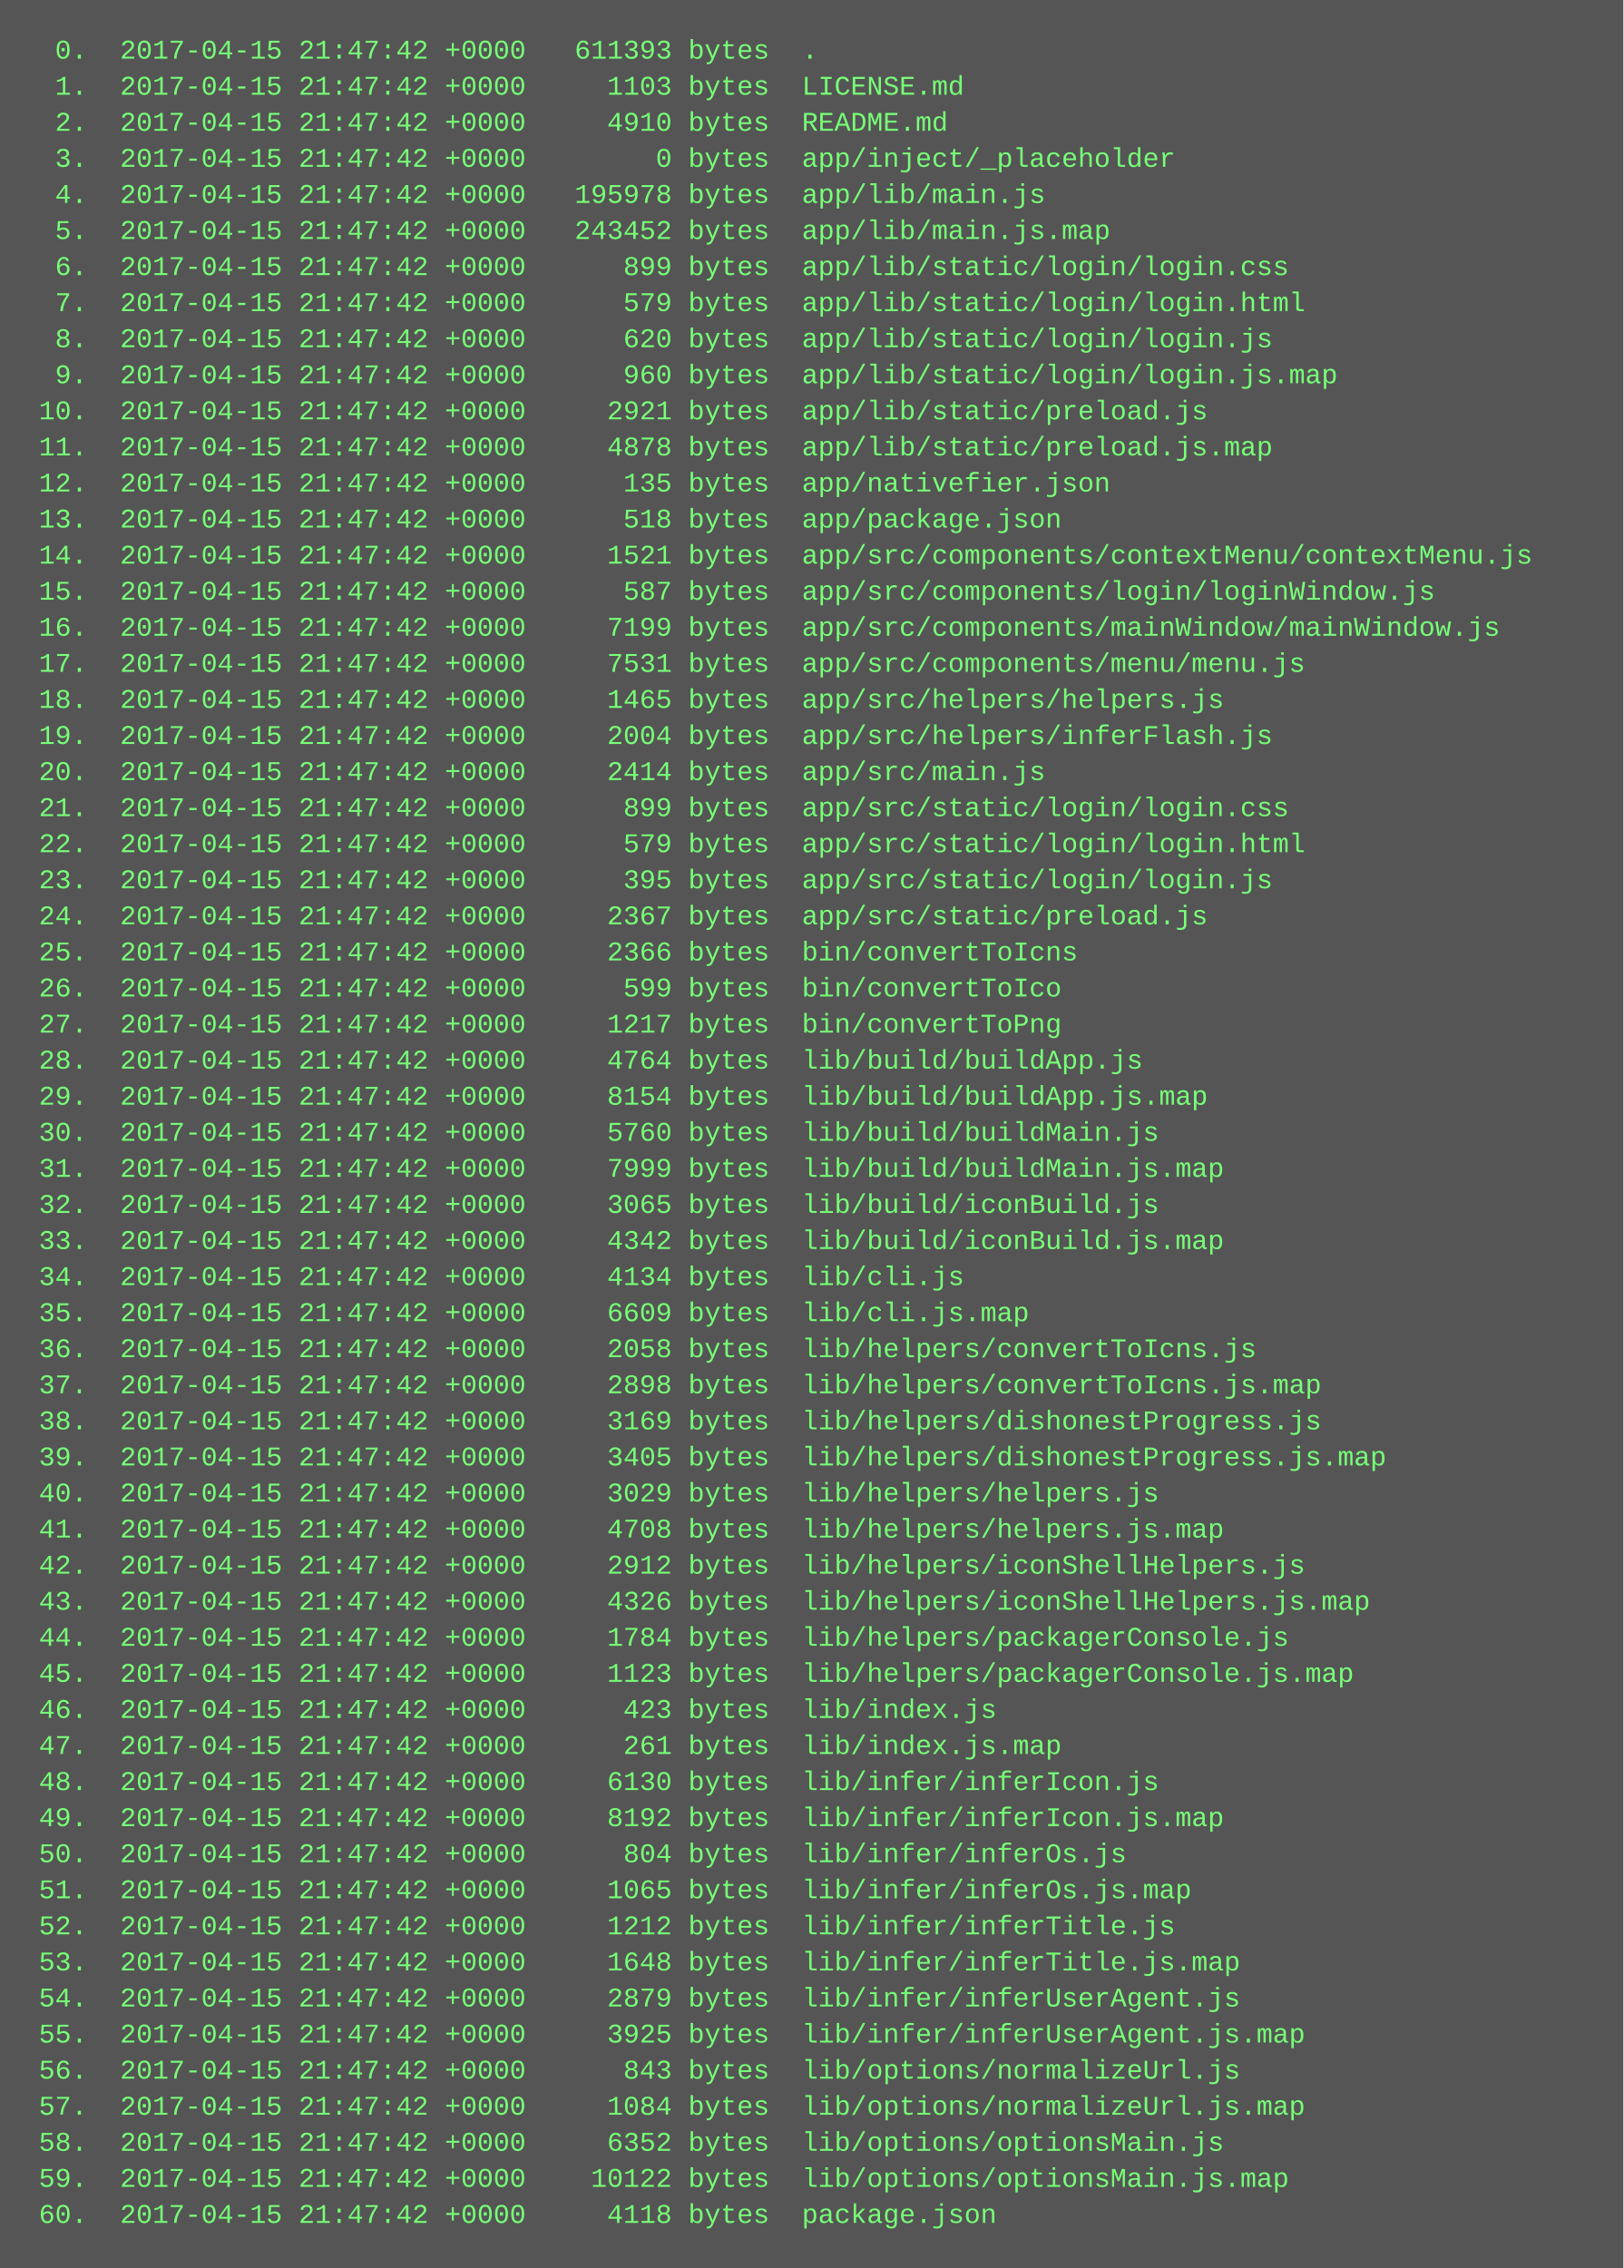
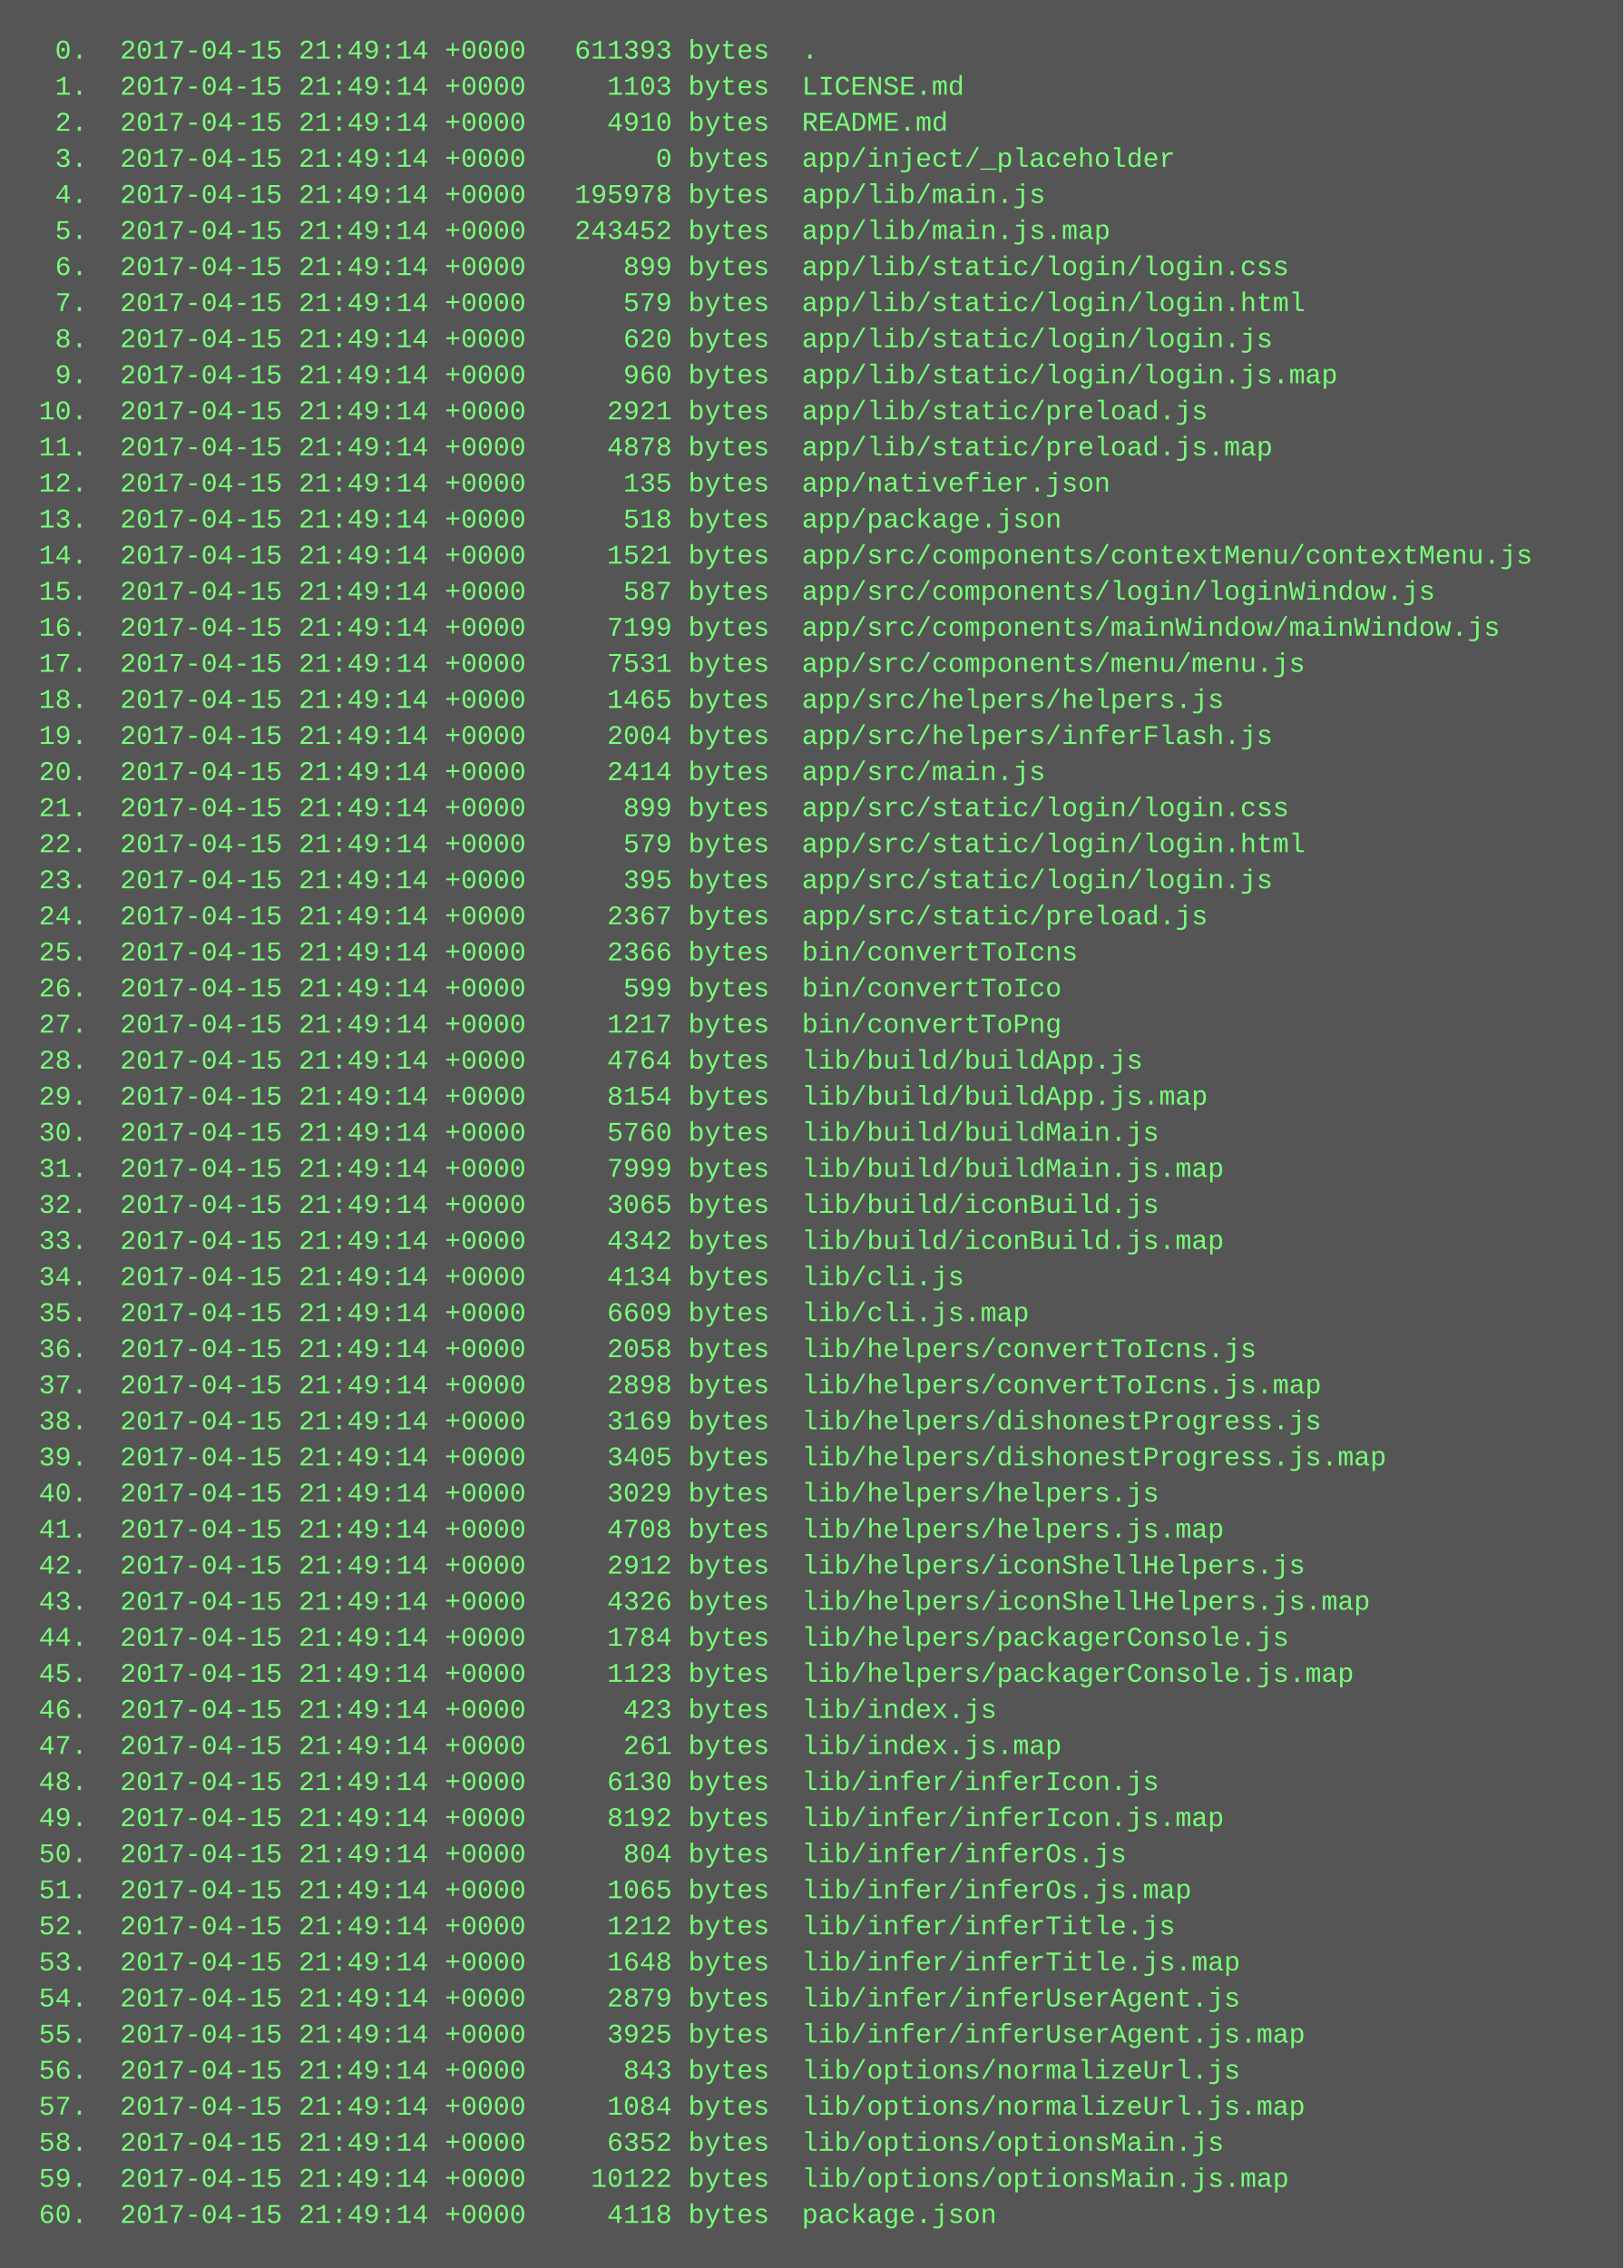
<svg xmlns="http://www.w3.org/2000/svg" height="1006" width="720">
  <rect height="1006" fill="#555" width="720" />
  <text fill="#7f7" font-family="Courier New" font-size="12" xml:space="preserve">
-     <tspan x="10" y="26">  0.  2017-04-15 21:47:42 +0000   611393 bytes  .</tspan>
-     <tspan x="10" y="42">  1.  2017-04-15 21:47:42 +0000     1103 bytes  LICENSE.md</tspan>
-     <tspan x="10" y="58">  2.  2017-04-15 21:47:42 +0000     4910 bytes  README.md</tspan>
-     <tspan x="10" y="74">  3.  2017-04-15 21:47:42 +0000        0 bytes  app/inject/_placeholder</tspan>
-     <tspan x="10" y="90">  4.  2017-04-15 21:47:42 +0000   195978 bytes  app/lib/main.js</tspan>
-     <tspan x="10" y="106">  5.  2017-04-15 21:47:42 +0000   243452 bytes  app/lib/main.js.map</tspan>
-     <tspan x="10" y="122">  6.  2017-04-15 21:47:42 +0000      899 bytes  app/lib/static/login/login.css</tspan>
-     <tspan x="10" y="138">  7.  2017-04-15 21:47:42 +0000      579 bytes  app/lib/static/login/login.html</tspan>
-     <tspan x="10" y="154">  8.  2017-04-15 21:47:42 +0000      620 bytes  app/lib/static/login/login.js</tspan>
-     <tspan x="10" y="170">  9.  2017-04-15 21:47:42 +0000      960 bytes  app/lib/static/login/login.js.map</tspan>
-     <tspan x="10" y="186"> 10.  2017-04-15 21:47:42 +0000     2921 bytes  app/lib/static/preload.js</tspan>
-     <tspan x="10" y="202"> 11.  2017-04-15 21:47:42 +0000     4878 bytes  app/lib/static/preload.js.map</tspan>
-     <tspan x="10" y="218"> 12.  2017-04-15 21:47:42 +0000      135 bytes  app/nativefier.json</tspan>
-     <tspan x="10" y="234"> 13.  2017-04-15 21:47:42 +0000      518 bytes  app/package.json</tspan>
-     <tspan x="10" y="250"> 14.  2017-04-15 21:47:42 +0000     1521 bytes  app/src/components/contextMenu/contextMenu.js</tspan>
-     <tspan x="10" y="266"> 15.  2017-04-15 21:47:42 +0000      587 bytes  app/src/components/login/loginWindow.js</tspan>
-     <tspan x="10" y="282"> 16.  2017-04-15 21:47:42 +0000     7199 bytes  app/src/components/mainWindow/mainWindow.js</tspan>
-     <tspan x="10" y="298"> 17.  2017-04-15 21:47:42 +0000     7531 bytes  app/src/components/menu/menu.js</tspan>
-     <tspan x="10" y="314"> 18.  2017-04-15 21:47:42 +0000     1465 bytes  app/src/helpers/helpers.js</tspan>
-     <tspan x="10" y="330"> 19.  2017-04-15 21:47:42 +0000     2004 bytes  app/src/helpers/inferFlash.js</tspan>
-     <tspan x="10" y="346"> 20.  2017-04-15 21:47:42 +0000     2414 bytes  app/src/main.js</tspan>
-     <tspan x="10" y="362"> 21.  2017-04-15 21:47:42 +0000      899 bytes  app/src/static/login/login.css</tspan>
-     <tspan x="10" y="378"> 22.  2017-04-15 21:47:42 +0000      579 bytes  app/src/static/login/login.html</tspan>
-     <tspan x="10" y="394"> 23.  2017-04-15 21:47:42 +0000      395 bytes  app/src/static/login/login.js</tspan>
-     <tspan x="10" y="410"> 24.  2017-04-15 21:47:42 +0000     2367 bytes  app/src/static/preload.js</tspan>
-     <tspan x="10" y="426"> 25.  2017-04-15 21:47:42 +0000     2366 bytes  bin/convertToIcns</tspan>
-     <tspan x="10" y="442"> 26.  2017-04-15 21:47:42 +0000      599 bytes  bin/convertToIco</tspan>
-     <tspan x="10" y="458"> 27.  2017-04-15 21:47:42 +0000     1217 bytes  bin/convertToPng</tspan>
-     <tspan x="10" y="474"> 28.  2017-04-15 21:47:42 +0000     4764 bytes  lib/build/buildApp.js</tspan>
-     <tspan x="10" y="490"> 29.  2017-04-15 21:47:42 +0000     8154 bytes  lib/build/buildApp.js.map</tspan>
-     <tspan x="10" y="506"> 30.  2017-04-15 21:47:42 +0000     5760 bytes  lib/build/buildMain.js</tspan>
-     <tspan x="10" y="522"> 31.  2017-04-15 21:47:42 +0000     7999 bytes  lib/build/buildMain.js.map</tspan>
-     <tspan x="10" y="538"> 32.  2017-04-15 21:47:42 +0000     3065 bytes  lib/build/iconBuild.js</tspan>
-     <tspan x="10" y="554"> 33.  2017-04-15 21:47:42 +0000     4342 bytes  lib/build/iconBuild.js.map</tspan>
-     <tspan x="10" y="570"> 34.  2017-04-15 21:47:42 +0000     4134 bytes  lib/cli.js</tspan>
-     <tspan x="10" y="586"> 35.  2017-04-15 21:47:42 +0000     6609 bytes  lib/cli.js.map</tspan>
-     <tspan x="10" y="602"> 36.  2017-04-15 21:47:42 +0000     2058 bytes  lib/helpers/convertToIcns.js</tspan>
-     <tspan x="10" y="618"> 37.  2017-04-15 21:47:42 +0000     2898 bytes  lib/helpers/convertToIcns.js.map</tspan>
-     <tspan x="10" y="634"> 38.  2017-04-15 21:47:42 +0000     3169 bytes  lib/helpers/dishonestProgress.js</tspan>
-     <tspan x="10" y="650"> 39.  2017-04-15 21:47:42 +0000     3405 bytes  lib/helpers/dishonestProgress.js.map</tspan>
-     <tspan x="10" y="666"> 40.  2017-04-15 21:47:42 +0000     3029 bytes  lib/helpers/helpers.js</tspan>
-     <tspan x="10" y="682"> 41.  2017-04-15 21:47:42 +0000     4708 bytes  lib/helpers/helpers.js.map</tspan>
-     <tspan x="10" y="698"> 42.  2017-04-15 21:47:42 +0000     2912 bytes  lib/helpers/iconShellHelpers.js</tspan>
-     <tspan x="10" y="714"> 43.  2017-04-15 21:47:42 +0000     4326 bytes  lib/helpers/iconShellHelpers.js.map</tspan>
-     <tspan x="10" y="730"> 44.  2017-04-15 21:47:42 +0000     1784 bytes  lib/helpers/packagerConsole.js</tspan>
-     <tspan x="10" y="746"> 45.  2017-04-15 21:47:42 +0000     1123 bytes  lib/helpers/packagerConsole.js.map</tspan>
-     <tspan x="10" y="762"> 46.  2017-04-15 21:47:42 +0000      423 bytes  lib/index.js</tspan>
-     <tspan x="10" y="778"> 47.  2017-04-15 21:47:42 +0000      261 bytes  lib/index.js.map</tspan>
-     <tspan x="10" y="794"> 48.  2017-04-15 21:47:42 +0000     6130 bytes  lib/infer/inferIcon.js</tspan>
-     <tspan x="10" y="810"> 49.  2017-04-15 21:47:42 +0000     8192 bytes  lib/infer/inferIcon.js.map</tspan>
-     <tspan x="10" y="826"> 50.  2017-04-15 21:47:42 +0000      804 bytes  lib/infer/inferOs.js</tspan>
-     <tspan x="10" y="842"> 51.  2017-04-15 21:47:42 +0000     1065 bytes  lib/infer/inferOs.js.map</tspan>
-     <tspan x="10" y="858"> 52.  2017-04-15 21:47:42 +0000     1212 bytes  lib/infer/inferTitle.js</tspan>
-     <tspan x="10" y="874"> 53.  2017-04-15 21:47:42 +0000     1648 bytes  lib/infer/inferTitle.js.map</tspan>
-     <tspan x="10" y="890"> 54.  2017-04-15 21:47:42 +0000     2879 bytes  lib/infer/inferUserAgent.js</tspan>
-     <tspan x="10" y="906"> 55.  2017-04-15 21:47:42 +0000     3925 bytes  lib/infer/inferUserAgent.js.map</tspan>
-     <tspan x="10" y="922"> 56.  2017-04-15 21:47:42 +0000      843 bytes  lib/options/normalizeUrl.js</tspan>
-     <tspan x="10" y="938"> 57.  2017-04-15 21:47:42 +0000     1084 bytes  lib/options/normalizeUrl.js.map</tspan>
-     <tspan x="10" y="954"> 58.  2017-04-15 21:47:42 +0000     6352 bytes  lib/options/optionsMain.js</tspan>
-     <tspan x="10" y="970"> 59.  2017-04-15 21:47:42 +0000    10122 bytes  lib/options/optionsMain.js.map</tspan>
-     <tspan x="10" y="986"> 60.  2017-04-15 21:47:42 +0000     4118 bytes  package.json</tspan>
+     <tspan x="10" y="26">  0.  2017-04-15 21:49:14 +0000   611393 bytes  .</tspan>
+     <tspan x="10" y="42">  1.  2017-04-15 21:49:14 +0000     1103 bytes  LICENSE.md</tspan>
+     <tspan x="10" y="58">  2.  2017-04-15 21:49:14 +0000     4910 bytes  README.md</tspan>
+     <tspan x="10" y="74">  3.  2017-04-15 21:49:14 +0000        0 bytes  app/inject/_placeholder</tspan>
+     <tspan x="10" y="90">  4.  2017-04-15 21:49:14 +0000   195978 bytes  app/lib/main.js</tspan>
+     <tspan x="10" y="106">  5.  2017-04-15 21:49:14 +0000   243452 bytes  app/lib/main.js.map</tspan>
+     <tspan x="10" y="122">  6.  2017-04-15 21:49:14 +0000      899 bytes  app/lib/static/login/login.css</tspan>
+     <tspan x="10" y="138">  7.  2017-04-15 21:49:14 +0000      579 bytes  app/lib/static/login/login.html</tspan>
+     <tspan x="10" y="154">  8.  2017-04-15 21:49:14 +0000      620 bytes  app/lib/static/login/login.js</tspan>
+     <tspan x="10" y="170">  9.  2017-04-15 21:49:14 +0000      960 bytes  app/lib/static/login/login.js.map</tspan>
+     <tspan x="10" y="186"> 10.  2017-04-15 21:49:14 +0000     2921 bytes  app/lib/static/preload.js</tspan>
+     <tspan x="10" y="202"> 11.  2017-04-15 21:49:14 +0000     4878 bytes  app/lib/static/preload.js.map</tspan>
+     <tspan x="10" y="218"> 12.  2017-04-15 21:49:14 +0000      135 bytes  app/nativefier.json</tspan>
+     <tspan x="10" y="234"> 13.  2017-04-15 21:49:14 +0000      518 bytes  app/package.json</tspan>
+     <tspan x="10" y="250"> 14.  2017-04-15 21:49:14 +0000     1521 bytes  app/src/components/contextMenu/contextMenu.js</tspan>
+     <tspan x="10" y="266"> 15.  2017-04-15 21:49:14 +0000      587 bytes  app/src/components/login/loginWindow.js</tspan>
+     <tspan x="10" y="282"> 16.  2017-04-15 21:49:14 +0000     7199 bytes  app/src/components/mainWindow/mainWindow.js</tspan>
+     <tspan x="10" y="298"> 17.  2017-04-15 21:49:14 +0000     7531 bytes  app/src/components/menu/menu.js</tspan>
+     <tspan x="10" y="314"> 18.  2017-04-15 21:49:14 +0000     1465 bytes  app/src/helpers/helpers.js</tspan>
+     <tspan x="10" y="330"> 19.  2017-04-15 21:49:14 +0000     2004 bytes  app/src/helpers/inferFlash.js</tspan>
+     <tspan x="10" y="346"> 20.  2017-04-15 21:49:14 +0000     2414 bytes  app/src/main.js</tspan>
+     <tspan x="10" y="362"> 21.  2017-04-15 21:49:14 +0000      899 bytes  app/src/static/login/login.css</tspan>
+     <tspan x="10" y="378"> 22.  2017-04-15 21:49:14 +0000      579 bytes  app/src/static/login/login.html</tspan>
+     <tspan x="10" y="394"> 23.  2017-04-15 21:49:14 +0000      395 bytes  app/src/static/login/login.js</tspan>
+     <tspan x="10" y="410"> 24.  2017-04-15 21:49:14 +0000     2367 bytes  app/src/static/preload.js</tspan>
+     <tspan x="10" y="426"> 25.  2017-04-15 21:49:14 +0000     2366 bytes  bin/convertToIcns</tspan>
+     <tspan x="10" y="442"> 26.  2017-04-15 21:49:14 +0000      599 bytes  bin/convertToIco</tspan>
+     <tspan x="10" y="458"> 27.  2017-04-15 21:49:14 +0000     1217 bytes  bin/convertToPng</tspan>
+     <tspan x="10" y="474"> 28.  2017-04-15 21:49:14 +0000     4764 bytes  lib/build/buildApp.js</tspan>
+     <tspan x="10" y="490"> 29.  2017-04-15 21:49:14 +0000     8154 bytes  lib/build/buildApp.js.map</tspan>
+     <tspan x="10" y="506"> 30.  2017-04-15 21:49:14 +0000     5760 bytes  lib/build/buildMain.js</tspan>
+     <tspan x="10" y="522"> 31.  2017-04-15 21:49:14 +0000     7999 bytes  lib/build/buildMain.js.map</tspan>
+     <tspan x="10" y="538"> 32.  2017-04-15 21:49:14 +0000     3065 bytes  lib/build/iconBuild.js</tspan>
+     <tspan x="10" y="554"> 33.  2017-04-15 21:49:14 +0000     4342 bytes  lib/build/iconBuild.js.map</tspan>
+     <tspan x="10" y="570"> 34.  2017-04-15 21:49:14 +0000     4134 bytes  lib/cli.js</tspan>
+     <tspan x="10" y="586"> 35.  2017-04-15 21:49:14 +0000     6609 bytes  lib/cli.js.map</tspan>
+     <tspan x="10" y="602"> 36.  2017-04-15 21:49:14 +0000     2058 bytes  lib/helpers/convertToIcns.js</tspan>
+     <tspan x="10" y="618"> 37.  2017-04-15 21:49:14 +0000     2898 bytes  lib/helpers/convertToIcns.js.map</tspan>
+     <tspan x="10" y="634"> 38.  2017-04-15 21:49:14 +0000     3169 bytes  lib/helpers/dishonestProgress.js</tspan>
+     <tspan x="10" y="650"> 39.  2017-04-15 21:49:14 +0000     3405 bytes  lib/helpers/dishonestProgress.js.map</tspan>
+     <tspan x="10" y="666"> 40.  2017-04-15 21:49:14 +0000     3029 bytes  lib/helpers/helpers.js</tspan>
+     <tspan x="10" y="682"> 41.  2017-04-15 21:49:14 +0000     4708 bytes  lib/helpers/helpers.js.map</tspan>
+     <tspan x="10" y="698"> 42.  2017-04-15 21:49:14 +0000     2912 bytes  lib/helpers/iconShellHelpers.js</tspan>
+     <tspan x="10" y="714"> 43.  2017-04-15 21:49:14 +0000     4326 bytes  lib/helpers/iconShellHelpers.js.map</tspan>
+     <tspan x="10" y="730"> 44.  2017-04-15 21:49:14 +0000     1784 bytes  lib/helpers/packagerConsole.js</tspan>
+     <tspan x="10" y="746"> 45.  2017-04-15 21:49:14 +0000     1123 bytes  lib/helpers/packagerConsole.js.map</tspan>
+     <tspan x="10" y="762"> 46.  2017-04-15 21:49:14 +0000      423 bytes  lib/index.js</tspan>
+     <tspan x="10" y="778"> 47.  2017-04-15 21:49:14 +0000      261 bytes  lib/index.js.map</tspan>
+     <tspan x="10" y="794"> 48.  2017-04-15 21:49:14 +0000     6130 bytes  lib/infer/inferIcon.js</tspan>
+     <tspan x="10" y="810"> 49.  2017-04-15 21:49:14 +0000     8192 bytes  lib/infer/inferIcon.js.map</tspan>
+     <tspan x="10" y="826"> 50.  2017-04-15 21:49:14 +0000      804 bytes  lib/infer/inferOs.js</tspan>
+     <tspan x="10" y="842"> 51.  2017-04-15 21:49:14 +0000     1065 bytes  lib/infer/inferOs.js.map</tspan>
+     <tspan x="10" y="858"> 52.  2017-04-15 21:49:14 +0000     1212 bytes  lib/infer/inferTitle.js</tspan>
+     <tspan x="10" y="874"> 53.  2017-04-15 21:49:14 +0000     1648 bytes  lib/infer/inferTitle.js.map</tspan>
+     <tspan x="10" y="890"> 54.  2017-04-15 21:49:14 +0000     2879 bytes  lib/infer/inferUserAgent.js</tspan>
+     <tspan x="10" y="906"> 55.  2017-04-15 21:49:14 +0000     3925 bytes  lib/infer/inferUserAgent.js.map</tspan>
+     <tspan x="10" y="922"> 56.  2017-04-15 21:49:14 +0000      843 bytes  lib/options/normalizeUrl.js</tspan>
+     <tspan x="10" y="938"> 57.  2017-04-15 21:49:14 +0000     1084 bytes  lib/options/normalizeUrl.js.map</tspan>
+     <tspan x="10" y="954"> 58.  2017-04-15 21:49:14 +0000     6352 bytes  lib/options/optionsMain.js</tspan>
+     <tspan x="10" y="970"> 59.  2017-04-15 21:49:14 +0000    10122 bytes  lib/options/optionsMain.js.map</tspan>
+     <tspan x="10" y="986"> 60.  2017-04-15 21:49:14 +0000     4118 bytes  package.json</tspan>
  </text>
</svg>
